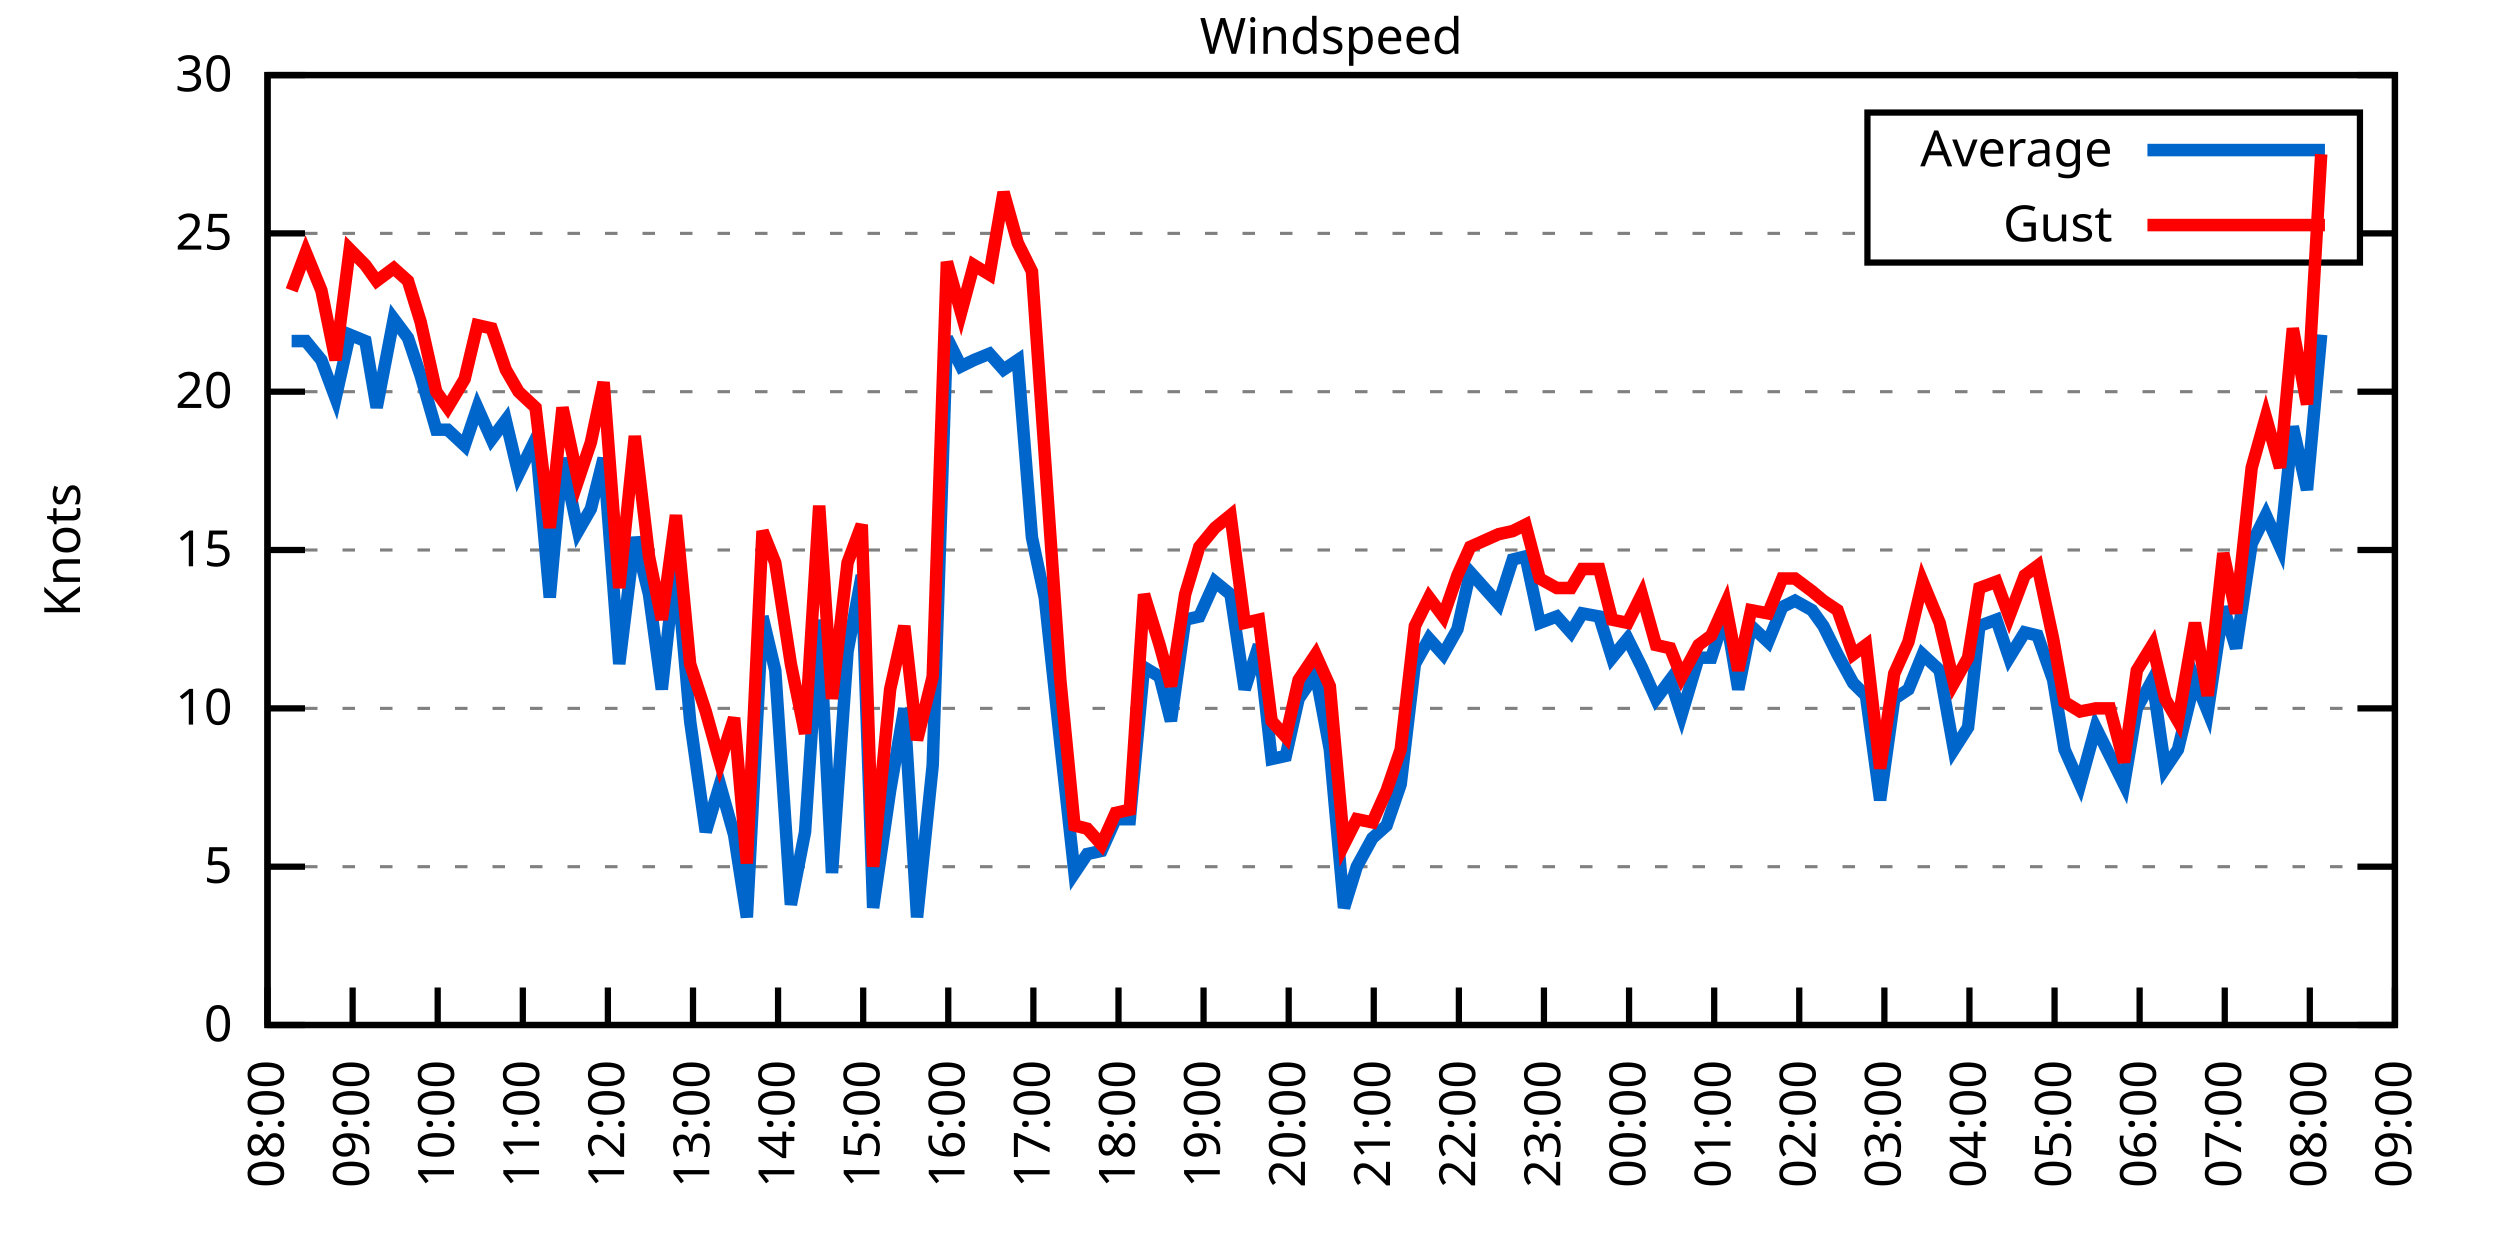
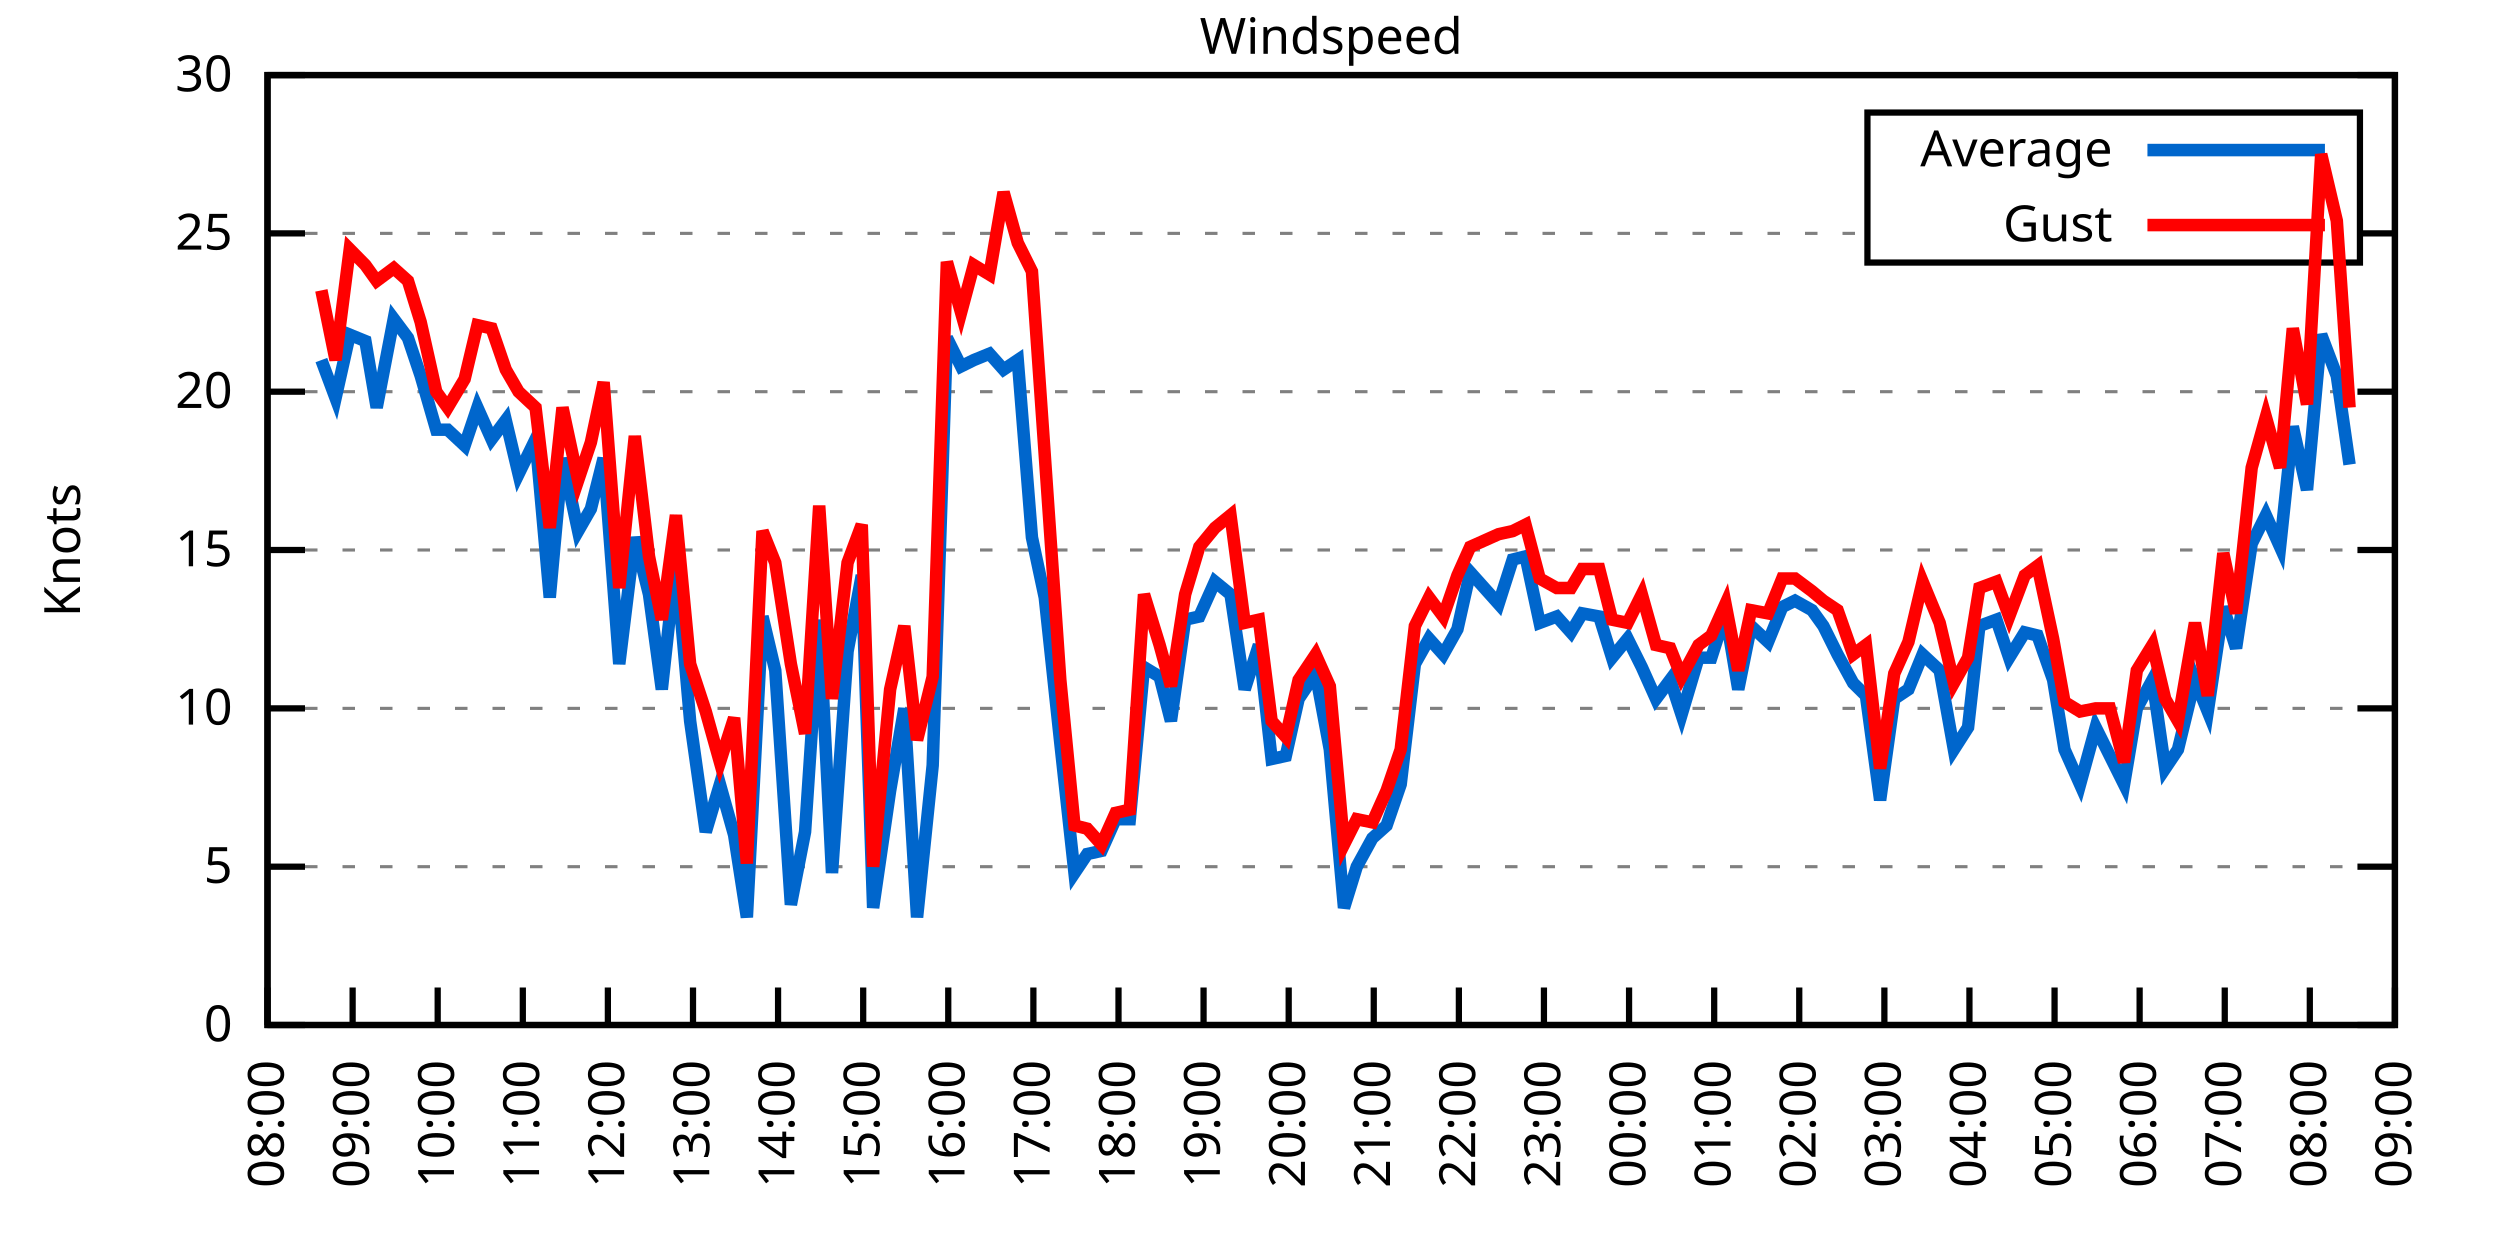
<svg xmlns="http://www.w3.org/2000/svg" xmlns:xlink="http://www.w3.org/1999/xlink" width="400" height="200" viewBox="0 0 400 200">
  <g id="gnuplot_canvas">
    <rect x="0" y="0" width="400" height="200" fill="none" />
    <defs>
      <circle id="gpDot" r="0.5" stroke-width="0.5" stroke="currentColor" />
      <path id="gpPt0" stroke-width="0.333" stroke="currentColor" d="M-1,0 h2 M0,-1 v2" />
      <path id="gpPt1" stroke-width="0.333" stroke="currentColor" d="M-1,-1 L1,1 M1,-1 L-1,1" />
      <path id="gpPt2" stroke-width="0.333" stroke="currentColor" d="M-1,0 L1,0 M0,-1 L0,1 M-1,-1 L1,1 M-1,1 L1,-1" />
      <rect id="gpPt3" stroke-width="0.333" stroke="currentColor" x="-1" y="-1" width="2" height="2" />
      <rect id="gpPt4" stroke-width="0.333" stroke="currentColor" fill="currentColor" x="-1" y="-1" width="2" height="2" />
      <circle id="gpPt5" stroke-width="0.333" stroke="currentColor" cx="0" cy="0" r="1" />
      <use xlink:href="#gpPt5" id="gpPt6" fill="currentColor" stroke="none" />
      <path id="gpPt7" stroke-width="0.333" stroke="currentColor" d="M0,-1.33 L-1.33,0.67 L1.33,0.67 z" />
      <use xlink:href="#gpPt7" id="gpPt8" fill="currentColor" stroke="none" />
      <use xlink:href="#gpPt7" id="gpPt9" stroke="currentColor" transform="rotate(180)" />
      <use xlink:href="#gpPt9" id="gpPt10" fill="currentColor" stroke="none" />
      <use xlink:href="#gpPt3" id="gpPt11" stroke="currentColor" transform="rotate(45)" />
      <use xlink:href="#gpPt11" id="gpPt12" fill="currentColor" stroke="none" />
      <path id="gpPt13" stroke-width="0.333" stroke="currentColor" d="M0,1.330 L1.265,0.411 L0.782,-1.067 L-0.782,-1.076 L-1.265,0.411 z" />
      <use xlink:href="#gpPt13" id="gpPt14" fill="currentColor" stroke="none" />
      <filter id="textbox" filterUnits="objectBoundingBox" x="0" y="0" height="1" width="1">
        <feFlood flood-color="white" flood-opacity="1" result="bgnd" />
        <feComposite in="SourceGraphic" in2="bgnd" operator="atop" />
      </filter>
      <filter id="greybox" filterUnits="objectBoundingBox" x="0" y="0" height="1" width="1">
        <feFlood flood-color="lightgrey" flood-opacity="1" result="grey" />
        <feComposite in="SourceGraphic" in2="grey" operator="atop" />
      </filter>
    </defs>
    <g fill="none" color="white" stroke="currentColor" stroke-width="1.00" stroke-linecap="butt" stroke-linejoin="miter">
</g>
    <g fill="none" color="black" stroke="currentColor" stroke-width="1.00" stroke-linecap="butt" stroke-linejoin="miter">
      <g stroke="none" shape-rendering="crispEdges">
        <polygon fill="rgb(255, 255, 255)" points="42.80,164.00 383.18,164.00 383.18,12.02 42.80,12.02 " />
      </g>
    </g>
    <g fill="none" color="black" stroke="currentColor" stroke-width="1.00" stroke-linecap="butt" stroke-linejoin="miter">
</g>
    <g fill="none" color="black" stroke="black" stroke-width="0.50" stroke-linecap="butt" stroke-linejoin="miter">
</g>
    <g fill="none" color="gray" stroke="currentColor" stroke-width="0.50" stroke-linecap="butt" stroke-linejoin="miter">
      <path stroke="gray" stroke-dasharray="2,4" class="gridline" d="M42.80,164.00 L383.19,164.00  " />
    </g>
    <g fill="none" color="gray" stroke="gray" stroke-width="1.00" stroke-linecap="butt" stroke-linejoin="miter">
</g>
    <g fill="none" color="black" stroke="currentColor" stroke-width="1.00" stroke-linecap="butt" stroke-linejoin="miter">
      <path stroke="black" d="M42.80,164.00 L48.80,164.00 M383.19,164.00 L377.19,164.00  " />
      <g transform="translate(37.20,166.60)" stroke="none" fill="black" font-family="Sans" font-size="8.00" text-anchor="end">
        <text>
          <tspan font-family="Sans"> 0</tspan>
        </text>
      </g>
    </g>
    <g fill="none" color="black" stroke="currentColor" stroke-width="1.00" stroke-linecap="butt" stroke-linejoin="miter">
</g>
    <g fill="none" color="black" stroke="black" stroke-width="0.50" stroke-linecap="butt" stroke-linejoin="miter">
</g>
    <g fill="none" color="gray" stroke="currentColor" stroke-width="0.50" stroke-linecap="butt" stroke-linejoin="miter">
      <path stroke="gray" stroke-dasharray="2,4" class="gridline" d="M42.80,138.67 L383.19,138.67  " />
    </g>
    <g fill="none" color="gray" stroke="gray" stroke-width="1.00" stroke-linecap="butt" stroke-linejoin="miter">
</g>
    <g fill="none" color="black" stroke="currentColor" stroke-width="1.00" stroke-linecap="butt" stroke-linejoin="miter">
      <path stroke="black" d="M42.80,138.67 L48.80,138.67 M383.19,138.67 L377.19,138.67  " />
      <g transform="translate(37.20,141.27)" stroke="none" fill="black" font-family="Sans" font-size="8.00" text-anchor="end">
        <text>
          <tspan font-family="Sans"> 5</tspan>
        </text>
      </g>
    </g>
    <g fill="none" color="black" stroke="currentColor" stroke-width="1.00" stroke-linecap="butt" stroke-linejoin="miter">
</g>
    <g fill="none" color="black" stroke="black" stroke-width="0.50" stroke-linecap="butt" stroke-linejoin="miter">
</g>
    <g fill="none" color="gray" stroke="currentColor" stroke-width="0.50" stroke-linecap="butt" stroke-linejoin="miter">
      <path stroke="gray" stroke-dasharray="2,4" class="gridline" d="M42.80,113.34 L383.19,113.34  " />
    </g>
    <g fill="none" color="gray" stroke="gray" stroke-width="1.00" stroke-linecap="butt" stroke-linejoin="miter">
</g>
    <g fill="none" color="black" stroke="currentColor" stroke-width="1.00" stroke-linecap="butt" stroke-linejoin="miter">
      <path stroke="black" d="M42.80,113.34 L48.80,113.34 M383.19,113.34 L377.19,113.34  " />
      <g transform="translate(37.20,115.94)" stroke="none" fill="black" font-family="Sans" font-size="8.00" text-anchor="end">
        <text>
          <tspan font-family="Sans"> 10</tspan>
        </text>
      </g>
    </g>
    <g fill="none" color="black" stroke="currentColor" stroke-width="1.00" stroke-linecap="butt" stroke-linejoin="miter">
</g>
    <g fill="none" color="black" stroke="black" stroke-width="0.50" stroke-linecap="butt" stroke-linejoin="miter">
</g>
    <g fill="none" color="gray" stroke="currentColor" stroke-width="0.50" stroke-linecap="butt" stroke-linejoin="miter">
      <path stroke="gray" stroke-dasharray="2,4" class="gridline" d="M42.80,88.00 L383.19,88.00  " />
    </g>
    <g fill="none" color="gray" stroke="gray" stroke-width="1.00" stroke-linecap="butt" stroke-linejoin="miter">
</g>
    <g fill="none" color="black" stroke="currentColor" stroke-width="1.00" stroke-linecap="butt" stroke-linejoin="miter">
      <path stroke="black" d="M42.80,88.00 L48.80,88.00 M383.19,88.00 L377.19,88.00  " />
      <g transform="translate(37.20,90.60)" stroke="none" fill="black" font-family="Sans" font-size="8.00" text-anchor="end">
        <text>
          <tspan font-family="Sans"> 15</tspan>
        </text>
      </g>
    </g>
    <g fill="none" color="black" stroke="currentColor" stroke-width="1.00" stroke-linecap="butt" stroke-linejoin="miter">
</g>
    <g fill="none" color="black" stroke="black" stroke-width="0.50" stroke-linecap="butt" stroke-linejoin="miter">
</g>
    <g fill="none" color="gray" stroke="currentColor" stroke-width="0.50" stroke-linecap="butt" stroke-linejoin="miter">
      <path stroke="gray" stroke-dasharray="2,4" class="gridline" d="M42.80,62.67 L383.19,62.67  " />
    </g>
    <g fill="none" color="gray" stroke="gray" stroke-width="1.00" stroke-linecap="butt" stroke-linejoin="miter">
</g>
    <g fill="none" color="black" stroke="currentColor" stroke-width="1.00" stroke-linecap="butt" stroke-linejoin="miter">
      <path stroke="black" d="M42.80,62.67 L48.80,62.67 M383.19,62.67 L377.19,62.67  " />
      <g transform="translate(37.20,65.27)" stroke="none" fill="black" font-family="Sans" font-size="8.00" text-anchor="end">
        <text>
          <tspan font-family="Sans"> 20</tspan>
        </text>
      </g>
    </g>
    <g fill="none" color="black" stroke="currentColor" stroke-width="1.00" stroke-linecap="butt" stroke-linejoin="miter">
</g>
    <g fill="none" color="black" stroke="black" stroke-width="0.50" stroke-linecap="butt" stroke-linejoin="miter">
</g>
    <g fill="none" color="gray" stroke="currentColor" stroke-width="0.50" stroke-linecap="butt" stroke-linejoin="miter">
      <path stroke="gray" stroke-dasharray="2,4" class="gridline" d="M42.80,37.34 L298.79,37.34 M377.59,37.34 L383.19,37.34  " />
    </g>
    <g fill="none" color="gray" stroke="gray" stroke-width="1.00" stroke-linecap="butt" stroke-linejoin="miter">
</g>
    <g fill="none" color="black" stroke="currentColor" stroke-width="1.00" stroke-linecap="butt" stroke-linejoin="miter">
      <path stroke="black" d="M42.80,37.34 L48.80,37.34 M383.19,37.34 L377.19,37.34  " />
      <g transform="translate(37.20,39.94)" stroke="none" fill="black" font-family="Sans" font-size="8.00" text-anchor="end">
        <text>
          <tspan font-family="Sans"> 25</tspan>
        </text>
      </g>
    </g>
    <g fill="none" color="black" stroke="currentColor" stroke-width="1.00" stroke-linecap="butt" stroke-linejoin="miter">
</g>
    <g fill="none" color="black" stroke="black" stroke-width="0.50" stroke-linecap="butt" stroke-linejoin="miter">
</g>
    <g fill="none" color="gray" stroke="currentColor" stroke-width="0.50" stroke-linecap="butt" stroke-linejoin="miter">
      <path stroke="gray" stroke-dasharray="2,4" class="gridline" d="M42.80,12.01 L383.19,12.01  " />
    </g>
    <g fill="none" color="gray" stroke="gray" stroke-width="1.00" stroke-linecap="butt" stroke-linejoin="miter">
</g>
    <g fill="none" color="black" stroke="currentColor" stroke-width="1.00" stroke-linecap="butt" stroke-linejoin="miter">
      <path stroke="black" d="M42.80,12.01 L48.80,12.01 M383.19,12.01 L377.19,12.01  " />
      <g transform="translate(37.20,14.61)" stroke="none" fill="black" font-family="Sans" font-size="8.00" text-anchor="end">
        <text>
          <tspan font-family="Sans"> 30</tspan>
        </text>
      </g>
    </g>
    <g fill="none" color="black" stroke="currentColor" stroke-width="1.00" stroke-linecap="butt" stroke-linejoin="miter">
      <path stroke="black" d="M42.80,164.00 L42.80,158.00  " />
      <g transform="translate(45.40,169.60) rotate(270.00)" stroke="none" fill="black" font-family="Sans" font-size="8.00" text-anchor="end">
        <text>
          <tspan font-family="Sans">08:00</tspan>
        </text>
      </g>
    </g>
    <g fill="none" color="black" stroke="currentColor" stroke-width="1.00" stroke-linecap="butt" stroke-linejoin="miter">
      <path stroke="black" d="M56.42,164.00 L56.42,158.00  " />
      <g transform="translate(59.02,169.60) rotate(270.00)" stroke="none" fill="black" font-family="Sans" font-size="8.00" text-anchor="end">
        <text>
          <tspan font-family="Sans">09:00</tspan>
        </text>
      </g>
    </g>
    <g fill="none" color="black" stroke="currentColor" stroke-width="1.00" stroke-linecap="butt" stroke-linejoin="miter">
      <path stroke="black" d="M70.03,164.00 L70.03,158.00  " />
      <g transform="translate(72.63,169.60) rotate(270.00)" stroke="none" fill="black" font-family="Sans" font-size="8.00" text-anchor="end">
        <text>
          <tspan font-family="Sans">10:00</tspan>
        </text>
      </g>
    </g>
    <g fill="none" color="black" stroke="currentColor" stroke-width="1.00" stroke-linecap="butt" stroke-linejoin="miter">
      <path stroke="black" d="M83.65,164.00 L83.65,158.00  " />
      <g transform="translate(86.25,169.60) rotate(270.00)" stroke="none" fill="black" font-family="Sans" font-size="8.00" text-anchor="end">
        <text>
          <tspan font-family="Sans">11:00</tspan>
        </text>
      </g>
    </g>
    <g fill="none" color="black" stroke="currentColor" stroke-width="1.00" stroke-linecap="butt" stroke-linejoin="miter">
      <path stroke="black" d="M97.26,164.00 L97.26,158.00  " />
      <g transform="translate(99.86,169.60) rotate(270.00)" stroke="none" fill="black" font-family="Sans" font-size="8.00" text-anchor="end">
        <text>
          <tspan font-family="Sans">12:00</tspan>
        </text>
      </g>
    </g>
    <g fill="none" color="black" stroke="currentColor" stroke-width="1.00" stroke-linecap="butt" stroke-linejoin="miter">
      <path stroke="black" d="M110.88,164.00 L110.88,158.00  " />
      <g transform="translate(113.48,169.60) rotate(270.00)" stroke="none" fill="black" font-family="Sans" font-size="8.00" text-anchor="end">
        <text>
          <tspan font-family="Sans">13:00</tspan>
        </text>
      </g>
    </g>
    <g fill="none" color="black" stroke="currentColor" stroke-width="1.00" stroke-linecap="butt" stroke-linejoin="miter">
      <path stroke="black" d="M124.49,164.00 L124.49,158.00  " />
      <g transform="translate(127.09,169.60) rotate(270.00)" stroke="none" fill="black" font-family="Sans" font-size="8.00" text-anchor="end">
        <text>
          <tspan font-family="Sans">14:00</tspan>
        </text>
      </g>
    </g>
    <g fill="none" color="black" stroke="currentColor" stroke-width="1.00" stroke-linecap="butt" stroke-linejoin="miter">
      <path stroke="black" d="M138.11,164.00 L138.11,158.00  " />
      <g transform="translate(140.71,169.60) rotate(270.00)" stroke="none" fill="black" font-family="Sans" font-size="8.00" text-anchor="end">
        <text>
          <tspan font-family="Sans">15:00</tspan>
        </text>
      </g>
    </g>
    <g fill="none" color="black" stroke="currentColor" stroke-width="1.00" stroke-linecap="butt" stroke-linejoin="miter">
      <path stroke="black" d="M151.72,164.00 L151.72,158.00  " />
      <g transform="translate(154.32,169.60) rotate(270.00)" stroke="none" fill="black" font-family="Sans" font-size="8.00" text-anchor="end">
        <text>
          <tspan font-family="Sans">16:00</tspan>
        </text>
      </g>
    </g>
    <g fill="none" color="black" stroke="currentColor" stroke-width="1.00" stroke-linecap="butt" stroke-linejoin="miter">
      <path stroke="black" d="M165.34,164.00 L165.34,158.00  " />
      <g transform="translate(167.94,169.60) rotate(270.00)" stroke="none" fill="black" font-family="Sans" font-size="8.00" text-anchor="end">
        <text>
          <tspan font-family="Sans">17:00</tspan>
        </text>
      </g>
    </g>
    <g fill="none" color="black" stroke="currentColor" stroke-width="1.00" stroke-linecap="butt" stroke-linejoin="miter">
      <path stroke="black" d="M178.96,164.00 L178.96,158.00  " />
      <g transform="translate(181.56,169.60) rotate(270.00)" stroke="none" fill="black" font-family="Sans" font-size="8.00" text-anchor="end">
        <text>
          <tspan font-family="Sans">18:00</tspan>
        </text>
      </g>
    </g>
    <g fill="none" color="black" stroke="currentColor" stroke-width="1.00" stroke-linecap="butt" stroke-linejoin="miter">
      <path stroke="black" d="M192.57,164.00 L192.57,158.00  " />
      <g transform="translate(195.17,169.60) rotate(270.00)" stroke="none" fill="black" font-family="Sans" font-size="8.00" text-anchor="end">
        <text>
          <tspan font-family="Sans">19:00</tspan>
        </text>
      </g>
    </g>
    <g fill="none" color="black" stroke="currentColor" stroke-width="1.00" stroke-linecap="butt" stroke-linejoin="miter">
      <path stroke="black" d="M206.19,164.00 L206.19,158.00  " />
      <g transform="translate(208.79,169.60) rotate(270.00)" stroke="none" fill="black" font-family="Sans" font-size="8.00" text-anchor="end">
        <text>
          <tspan font-family="Sans">20:00</tspan>
        </text>
      </g>
    </g>
    <g fill="none" color="black" stroke="currentColor" stroke-width="1.00" stroke-linecap="butt" stroke-linejoin="miter">
      <path stroke="black" d="M219.80,164.00 L219.80,158.00  " />
      <g transform="translate(222.40,169.60) rotate(270.00)" stroke="none" fill="black" font-family="Sans" font-size="8.00" text-anchor="end">
        <text>
          <tspan font-family="Sans">21:00</tspan>
        </text>
      </g>
    </g>
    <g fill="none" color="black" stroke="currentColor" stroke-width="1.00" stroke-linecap="butt" stroke-linejoin="miter">
      <path stroke="black" d="M233.42,164.00 L233.42,158.00  " />
      <g transform="translate(236.02,169.60) rotate(270.00)" stroke="none" fill="black" font-family="Sans" font-size="8.00" text-anchor="end">
        <text>
          <tspan font-family="Sans">22:00</tspan>
        </text>
      </g>
    </g>
    <g fill="none" color="black" stroke="currentColor" stroke-width="1.00" stroke-linecap="butt" stroke-linejoin="miter">
      <path stroke="black" d="M247.03,164.00 L247.03,158.00  " />
      <g transform="translate(249.63,169.60) rotate(270.00)" stroke="none" fill="black" font-family="Sans" font-size="8.00" text-anchor="end">
        <text>
          <tspan font-family="Sans">23:00</tspan>
        </text>
      </g>
    </g>
    <g fill="none" color="black" stroke="currentColor" stroke-width="1.00" stroke-linecap="butt" stroke-linejoin="miter">
      <path stroke="black" d="M260.65,164.00 L260.65,158.00  " />
      <g transform="translate(263.25,169.60) rotate(270.00)" stroke="none" fill="black" font-family="Sans" font-size="8.00" text-anchor="end">
        <text>
          <tspan font-family="Sans">00:00</tspan>
        </text>
      </g>
    </g>
    <g fill="none" color="black" stroke="currentColor" stroke-width="1.00" stroke-linecap="butt" stroke-linejoin="miter">
      <path stroke="black" d="M274.27,164.00 L274.27,158.00  " />
      <g transform="translate(276.87,169.60) rotate(270.00)" stroke="none" fill="black" font-family="Sans" font-size="8.00" text-anchor="end">
        <text>
          <tspan font-family="Sans">01:00</tspan>
        </text>
      </g>
    </g>
    <g fill="none" color="black" stroke="currentColor" stroke-width="1.00" stroke-linecap="butt" stroke-linejoin="miter">
      <path stroke="black" d="M287.88,164.00 L287.88,158.00  " />
      <g transform="translate(290.48,169.60) rotate(270.00)" stroke="none" fill="black" font-family="Sans" font-size="8.00" text-anchor="end">
        <text>
          <tspan font-family="Sans">02:00</tspan>
        </text>
      </g>
    </g>
    <g fill="none" color="black" stroke="currentColor" stroke-width="1.00" stroke-linecap="butt" stroke-linejoin="miter">
      <path stroke="black" d="M301.50,164.00 L301.50,158.00  " />
      <g transform="translate(304.10,169.60) rotate(270.00)" stroke="none" fill="black" font-family="Sans" font-size="8.00" text-anchor="end">
        <text>
          <tspan font-family="Sans">03:00</tspan>
        </text>
      </g>
    </g>
    <g fill="none" color="black" stroke="currentColor" stroke-width="1.00" stroke-linecap="butt" stroke-linejoin="miter">
      <path stroke="black" d="M315.11,164.00 L315.11,158.00  " />
      <g transform="translate(317.71,169.60) rotate(270.00)" stroke="none" fill="black" font-family="Sans" font-size="8.00" text-anchor="end">
        <text>
          <tspan font-family="Sans">04:00</tspan>
        </text>
      </g>
    </g>
    <g fill="none" color="black" stroke="currentColor" stroke-width="1.00" stroke-linecap="butt" stroke-linejoin="miter">
      <path stroke="black" d="M328.73,164.00 L328.73,158.00  " />
      <g transform="translate(331.33,169.60) rotate(270.00)" stroke="none" fill="black" font-family="Sans" font-size="8.00" text-anchor="end">
        <text>
          <tspan font-family="Sans">05:00</tspan>
        </text>
      </g>
    </g>
    <g fill="none" color="black" stroke="currentColor" stroke-width="1.00" stroke-linecap="butt" stroke-linejoin="miter">
      <path stroke="black" d="M342.34,164.00 L342.34,158.00  " />
      <g transform="translate(344.94,169.60) rotate(270.00)" stroke="none" fill="black" font-family="Sans" font-size="8.00" text-anchor="end">
        <text>
          <tspan font-family="Sans">06:00</tspan>
        </text>
      </g>
    </g>
    <g fill="none" color="black" stroke="currentColor" stroke-width="1.00" stroke-linecap="butt" stroke-linejoin="miter">
      <path stroke="black" d="M355.96,164.00 L355.96,158.00  " />
      <g transform="translate(358.56,169.60) rotate(270.00)" stroke="none" fill="black" font-family="Sans" font-size="8.00" text-anchor="end">
        <text>
          <tspan font-family="Sans">07:00</tspan>
        </text>
      </g>
    </g>
    <g fill="none" color="black" stroke="currentColor" stroke-width="1.00" stroke-linecap="butt" stroke-linejoin="miter">
      <path stroke="black" d="M369.57,164.00 L369.57,158.00  " />
      <g transform="translate(372.17,169.60) rotate(270.00)" stroke="none" fill="black" font-family="Sans" font-size="8.00" text-anchor="end">
        <text>
          <tspan font-family="Sans">08:00</tspan>
        </text>
      </g>
    </g>
    <g fill="none" color="black" stroke="currentColor" stroke-width="1.00" stroke-linecap="butt" stroke-linejoin="miter">
      <path stroke="black" d="M383.19,164.00 L383.19,158.00  " />
      <g transform="translate(385.79,169.60) rotate(270.00)" stroke="none" fill="black" font-family="Sans" font-size="8.00" text-anchor="end">
        <text>
          <tspan font-family="Sans">09:00</tspan>
        </text>
      </g>
    </g>
    <g fill="none" color="black" stroke="currentColor" stroke-width="1.00" stroke-linecap="butt" stroke-linejoin="miter">
</g>
    <g fill="none" color="black" stroke="currentColor" stroke-width="1.00" stroke-linecap="butt" stroke-linejoin="miter">
      <path stroke="black" d="M42.80,12.01 L42.80,164.00 L383.19,164.00 L383.19,12.01 L42.80,12.01 Z  " />
    </g>
    <g fill="none" color="black" stroke="currentColor" stroke-width="1.00" stroke-linecap="butt" stroke-linejoin="miter">
</g>
    <g fill="none" color="black" stroke="currentColor" stroke-width="1.00" stroke-linecap="butt" stroke-linejoin="miter">
      <path stroke="black" d="M298.79,42.01 L298.79,18.01 L377.59,18.01 L377.59,42.01 L298.79,42.01 Z  " />
    </g>
    <g id="Windspeed_plot_1">
      <g fill="none" color="white" stroke="black" stroke-width="2.00" stroke-linecap="butt" stroke-linejoin="miter">
</g>
      <g fill="none" color="black" stroke="currentColor" stroke-width="2.00" stroke-linecap="butt" stroke-linejoin="miter">
        <g transform="translate(337.99,26.61)" stroke="none" fill="black" font-family="Sans" font-size="8.00" text-anchor="end">
          <text>
            <tspan font-family="Sans">Average</tspan>
          </text>
        </g>
      </g>
      <g fill="none" color="black" stroke="currentColor" stroke-width="2.00" stroke-linecap="butt" stroke-linejoin="miter">
-         <path stroke="rgb(  0, 102, 204)" d="M343.59,24.01 L371.99,24.01 M46.66,54.57 L48.93,54.57 L51.42,57.61 L53.69,63.69 L55.96,53.55 L58.46,54.57   L60.27,65.21 L63.00,51.02 L65.27,54.06 L67.31,60.14 L69.80,68.75 L71.62,68.75 L74.34,71.29 L76.39,65.21   L78.65,70.27 L80.92,67.23 L82.97,75.85 L85.69,70.27 L87.96,95.60 L90.00,73.31 L92.50,84.97 L94.54,81.42   L96.58,73.31 L99.08,106.24 L101.57,85.98 L103.84,95.10 L105.89,110.30 L108.15,89.52 L110.42,115.36 L112.92,133.10   L115.19,125.50 L117.46,133.60 L119.50,146.77 L122.00,98.64 L124.04,107.26 L126.54,144.75 L128.81,133.10 L131.07,99.15   L133.12,139.68 L135.61,104.22 L137.88,92.06 L139.70,145.25 L142.42,126.51 L144.69,113.34 L146.73,146.77 L149.23,122.46   L151.50,54.06 L153.77,58.62 L155.81,57.61 L158.31,56.59 L160.57,59.13 L162.84,57.61 L165.11,85.98 L167.16,95.60   L169.65,118.91 L171.92,139.68 L173.96,136.64 L176.23,136.14 L178.50,131.07 L180.77,131.07 L183.04,106.75 L185.54,108.27   L187.35,115.36 L189.62,99.15 L191.89,98.64 L194.39,93.07 L196.88,95.10 L199.15,110.30 L201.42,103.20 L203.46,121.44   L205.73,120.94 L207.78,111.82 L210.50,107.76 L212.77,119.92 L215.04,145.25 L217.08,138.67 L219.58,134.11 L221.85,132.08   L224.11,125.50 L226.38,106.24 L228.65,102.19 L230.92,104.72 L233.19,100.67 L235.23,91.55 L239.77,96.62 L242.04,89.52   L244.08,89.02 L246.35,99.66 L249.08,98.64 L251.35,101.18 L253.16,98.14 L255.88,98.64 L257.93,105.23 L260.42,102.19   L262.69,106.75 L264.96,111.82 L267.23,108.78 L269.05,114.35 L271.77,105.23 L273.81,105.23 L276.08,98.14 L278.12,110.30   L280.17,100.16 L282.89,102.70 L285.16,97.12 L287.20,96.11 L289.92,97.63 L291.74,100.16 L294.01,104.72 L296.50,109.28   L298.55,111.31 L300.82,128.03 L303.08,111.82 L305.35,110.30 L307.62,104.72 L310.35,107.26 L312.62,119.92 L314.89,116.38   L316.70,100.16 L319.42,99.15 L321.47,105.23 L323.96,101.18 L326.00,101.68 L328.50,108.78 L330.32,119.92 L332.81,125.50   L335.31,116.38 L337.58,120.94 L339.85,125.50 L341.89,113.34 L344.39,108.78 L346.43,122.96 L348.47,119.92 L351.19,108.78   L353.24,113.84 L355.73,97.12 L357.77,103.71 L360.27,86.99 L362.54,82.43 L364.81,87.50 L366.85,68.25 L369.12,78.38   L371.39,53.55  " />
+         <path stroke="rgb(  0, 102, 204)" d="M343.59,24.01 L371.99,24.01 M51.42,57.61 L53.69,63.69 L55.96,53.55 L58.46,54.57 L60.27,65.21 L63.00,51.02   L65.27,54.06 L67.31,60.14 L69.80,68.75 L71.62,68.75 L74.34,71.29 L76.39,65.21 L78.65,70.27 L80.92,67.23   L82.97,75.85 L85.69,70.27 L87.96,95.60 L90.00,73.31 L92.50,84.97 L94.54,81.42 L96.58,73.31 L99.08,106.24   L101.57,85.98 L103.84,95.10 L105.89,110.30 L108.15,89.52 L110.42,115.36 L112.92,133.10 L115.19,125.50 L117.46,133.60   L119.50,146.77 L122.00,98.64 L124.04,107.26 L126.54,144.75 L128.81,133.10 L131.07,99.15 L133.12,139.68 L135.61,104.22   L137.88,92.06 L139.70,145.25 L142.42,126.51 L144.69,113.34 L146.73,146.77 L149.23,122.46 L151.50,54.06 L153.77,58.62   L155.81,57.61 L158.31,56.59 L160.57,59.13 L162.84,57.61 L165.11,85.98 L167.16,95.60 L169.65,118.91 L171.92,139.68   L173.96,136.64 L176.23,136.14 L178.50,131.07 L180.77,131.07 L183.04,106.75 L185.54,108.27 L187.35,115.36 L189.62,99.15   L191.89,98.64 L194.39,93.07 L196.88,95.10 L199.15,110.30 L201.42,103.20 L203.46,121.44 L205.73,120.94 L207.78,111.82   L210.50,107.76 L212.77,119.92 L215.04,145.25 L217.08,138.67 L219.58,134.11 L221.85,132.08 L224.11,125.50 L226.38,106.24   L228.65,102.19 L230.92,104.72 L233.19,100.67 L235.23,91.55 L239.77,96.62 L242.04,89.52 L244.08,89.02 L246.35,99.66   L249.08,98.64 L251.35,101.18 L253.16,98.14 L255.88,98.64 L257.93,105.23 L260.42,102.19 L262.69,106.75 L264.96,111.82   L267.23,108.78 L269.05,114.35 L271.77,105.23 L273.81,105.23 L276.08,98.14 L278.12,110.30 L280.17,100.16 L282.89,102.70   L285.16,97.12 L287.20,96.11 L289.92,97.63 L291.74,100.16 L294.01,104.72 L296.50,109.28 L298.55,111.31 L300.82,128.03   L303.08,111.82 L305.35,110.30 L307.62,104.72 L310.35,107.26 L312.62,119.92 L314.89,116.38 L316.70,100.16 L319.42,99.15   L321.47,105.23 L323.96,101.18 L326.00,101.68 L328.50,108.78 L330.32,119.92 L332.81,125.50 L335.31,116.38 L337.58,120.94   L339.85,125.50 L341.89,113.34 L344.39,108.78 L346.43,122.96 L348.47,119.92 L351.19,108.78 L353.24,113.84 L355.73,97.12   L357.77,103.71 L360.27,86.99 L362.54,82.43 L364.81,87.50 L366.85,68.25 L369.12,78.38 L371.39,53.55 L373.89,60.14   L375.93,74.33  " />
      </g>
    </g>
    <g id="Windspeed_plot_2">
      <g fill="none" color="black" stroke="currentColor" stroke-width="2.00" stroke-linecap="butt" stroke-linejoin="miter">
        <g transform="translate(337.99,38.61)" stroke="none" fill="black" font-family="Sans" font-size="8.00" text-anchor="end">
          <text>
            <tspan font-family="Sans">Gust</tspan>
          </text>
        </g>
      </g>
      <g fill="none" color="black" stroke="currentColor" stroke-width="2.00" stroke-linecap="butt" stroke-linejoin="miter">
-         <path stroke="rgb(255,   0,   0)" d="M343.59,36.01 L371.99,36.01 M46.66,46.46 L48.93,40.38 L51.42,46.46 L53.69,57.61 L55.96,39.87 L58.46,42.41   L60.27,44.94 L63.00,42.91 L65.27,44.94 L67.31,51.53 L69.80,62.67 L71.62,65.21 L74.34,60.65 L76.39,52.03   L78.65,52.54 L80.92,59.13 L82.97,62.67 L85.69,65.21 L87.96,84.46 L90.00,65.21 L92.50,76.86 L94.54,70.78   L96.58,61.15 L99.08,94.08 L101.57,69.77 L103.84,89.02 L105.89,99.15 L108.15,82.43 L110.42,106.24 L112.92,113.84   L115.19,121.95 L117.46,114.86 L119.50,138.16 L122.00,84.97 L124.04,90.03 L126.54,106.24 L128.81,117.39 L131.07,80.91   L133.12,111.82 L135.61,90.03 L137.88,83.95 L139.70,138.67 L142.42,110.30 L144.69,100.16 L146.73,118.40 L149.23,108.27   L151.50,41.90 L153.77,50.01 L155.81,42.41 L158.31,43.93 L160.57,30.76 L162.84,38.86 L165.11,43.42 L167.16,72.81   L169.65,108.78 L171.92,132.08 L173.96,132.59 L176.23,135.12 L178.50,130.06 L180.77,129.55 L183.04,95.10 L185.54,103.20   L187.35,109.79 L189.62,95.10 L191.89,87.50 L194.39,84.46 L196.88,82.43 L199.15,99.66 L201.42,99.15 L203.46,115.36   L205.73,117.90 L207.78,108.78 L210.50,104.72 L212.77,109.79 L215.04,135.12 L217.08,131.07 L219.58,131.58 L221.85,126.51   L224.11,119.92 L226.38,100.16 L228.65,95.60 L230.92,98.64 L233.19,92.06 L235.23,87.50 L239.77,85.47 L242.04,84.97   L244.08,83.95 L246.35,92.56 L249.08,94.08 L251.35,94.08 L253.16,91.04 L255.88,91.04 L257.93,99.15 L260.42,99.66   L262.69,95.10 L264.96,103.20 L267.23,103.71 L269.05,108.27 L271.77,103.20 L273.81,101.68 L276.08,96.62 L278.12,107.26   L280.17,97.63 L282.89,98.14 L285.16,92.56 L287.20,92.56 L289.92,94.59 L291.74,96.11 L294.01,97.63 L296.50,104.72   L298.55,103.20 L300.82,122.96 L303.08,107.76 L305.35,102.70 L307.62,93.07 L310.35,99.66 L312.62,109.28 L314.89,105.23   L316.70,94.08 L319.42,93.07 L321.47,98.64 L323.96,92.06 L326.00,90.54 L328.50,102.19 L330.32,112.32 L332.81,113.84   L335.31,113.34 L337.58,113.34 L339.85,121.95 L341.89,107.26 L344.39,103.20 L346.43,111.82 L348.47,115.36 L351.19,99.66   L353.24,111.31 L355.73,88.51 L357.77,98.14 L360.27,74.83 L362.54,66.73 L364.81,74.83 L366.85,52.54 L369.12,64.70   L371.39,24.68  " />
+         <path stroke="rgb(255,   0,   0)" d="M343.59,36.01 L371.99,36.01 M51.42,46.46 L53.69,57.61 L55.96,39.87 L58.46,42.41 L60.27,44.94 L63.00,42.91   L65.27,44.94 L67.31,51.53 L69.80,62.67 L71.62,65.21 L74.34,60.65 L76.39,52.03 L78.65,52.54 L80.92,59.13   L82.97,62.67 L85.69,65.21 L87.96,84.46 L90.00,65.21 L92.50,76.86 L94.54,70.78 L96.58,61.15 L99.08,94.08   L101.57,69.77 L103.84,89.02 L105.89,99.15 L108.15,82.43 L110.42,106.24 L112.92,113.84 L115.19,121.95 L117.46,114.86   L119.50,138.16 L122.00,84.97 L124.04,90.03 L126.54,106.24 L128.81,117.39 L131.07,80.91 L133.12,111.82 L135.61,90.03   L137.88,83.95 L139.70,138.67 L142.42,110.30 L144.69,100.16 L146.73,118.40 L149.23,108.27 L151.50,41.90 L153.77,50.01   L155.81,42.41 L158.31,43.93 L160.57,30.76 L162.84,38.86 L165.11,43.42 L167.16,72.81 L169.65,108.78 L171.92,132.08   L173.96,132.59 L176.23,135.12 L178.50,130.06 L180.77,129.55 L183.04,95.10 L185.54,103.20 L187.35,109.79 L189.62,95.10   L191.89,87.50 L194.39,84.46 L196.88,82.43 L199.15,99.66 L201.42,99.15 L203.46,115.36 L205.73,117.90 L207.78,108.78   L210.50,104.72 L212.77,109.79 L215.04,135.12 L217.08,131.07 L219.58,131.58 L221.85,126.51 L224.11,119.92 L226.38,100.16   L228.65,95.60 L230.92,98.64 L233.19,92.06 L235.23,87.50 L239.77,85.47 L242.04,84.97 L244.08,83.95 L246.35,92.56   L249.08,94.08 L251.35,94.08 L253.16,91.04 L255.88,91.04 L257.93,99.15 L260.42,99.66 L262.69,95.10 L264.96,103.20   L267.23,103.71 L269.05,108.27 L271.77,103.20 L273.81,101.68 L276.08,96.62 L278.12,107.26 L280.17,97.63 L282.89,98.14   L285.16,92.56 L287.20,92.56 L289.92,94.59 L291.74,96.11 L294.01,97.63 L296.50,104.72 L298.55,103.20 L300.82,122.96   L303.08,107.76 L305.35,102.70 L307.62,93.07 L310.35,99.66 L312.62,109.28 L314.89,105.23 L316.70,94.08 L319.42,93.07   L321.47,98.64 L323.96,92.06 L326.00,90.54 L328.50,102.19 L330.32,112.32 L332.81,113.84 L335.31,113.34 L337.58,113.34   L339.85,121.95 L341.89,107.26 L344.39,103.20 L346.43,111.82 L348.47,115.36 L351.19,99.66 L353.24,111.31 L355.73,88.51   L357.77,98.14 L360.27,74.83 L362.54,66.73 L364.81,74.83 L366.85,52.54 L369.12,64.70 L371.39,24.68 L373.89,35.32   L375.93,65.21  " />
      </g>
    </g>
    <g fill="none" color="black" stroke="currentColor" stroke-width="2.00" stroke-linecap="butt" stroke-linejoin="miter">
</g>
    <g fill="none" color="black" stroke="black" stroke-width="1.00" stroke-linecap="butt" stroke-linejoin="miter">
</g>
    <g fill="none" color="black" stroke="currentColor" stroke-width="1.00" stroke-linecap="butt" stroke-linejoin="miter">
      <path stroke="black" d="M42.80,12.01 L42.80,164.00 L383.19,164.00 L383.19,12.01 L42.80,12.01 Z  " />
      <g transform="translate(12.80,88.01) rotate(270.00)" stroke="none" fill="black" font-family="Sans" font-size="8.00" text-anchor="middle">
        <text>
          <tspan font-family="Sans">Knots</tspan>
        </text>
      </g>
    </g>
    <g fill="none" color="black" stroke="currentColor" stroke-width="1.00" stroke-linecap="butt" stroke-linejoin="miter">
</g>
    <g fill="none" color="black" stroke="currentColor" stroke-width="1.00" stroke-linecap="butt" stroke-linejoin="miter">
      <g transform="translate(212.99,8.61)" stroke="none" fill="black" font-family="Sans" font-size="8.00" text-anchor="middle">
        <text>
          <tspan font-family="Sans">Windspeed</tspan>
        </text>
      </g>
    </g>
    <g fill="none" color="black" stroke="currentColor" stroke-width="1.00" stroke-linecap="butt" stroke-linejoin="miter">
</g>
  </g>
</svg>
